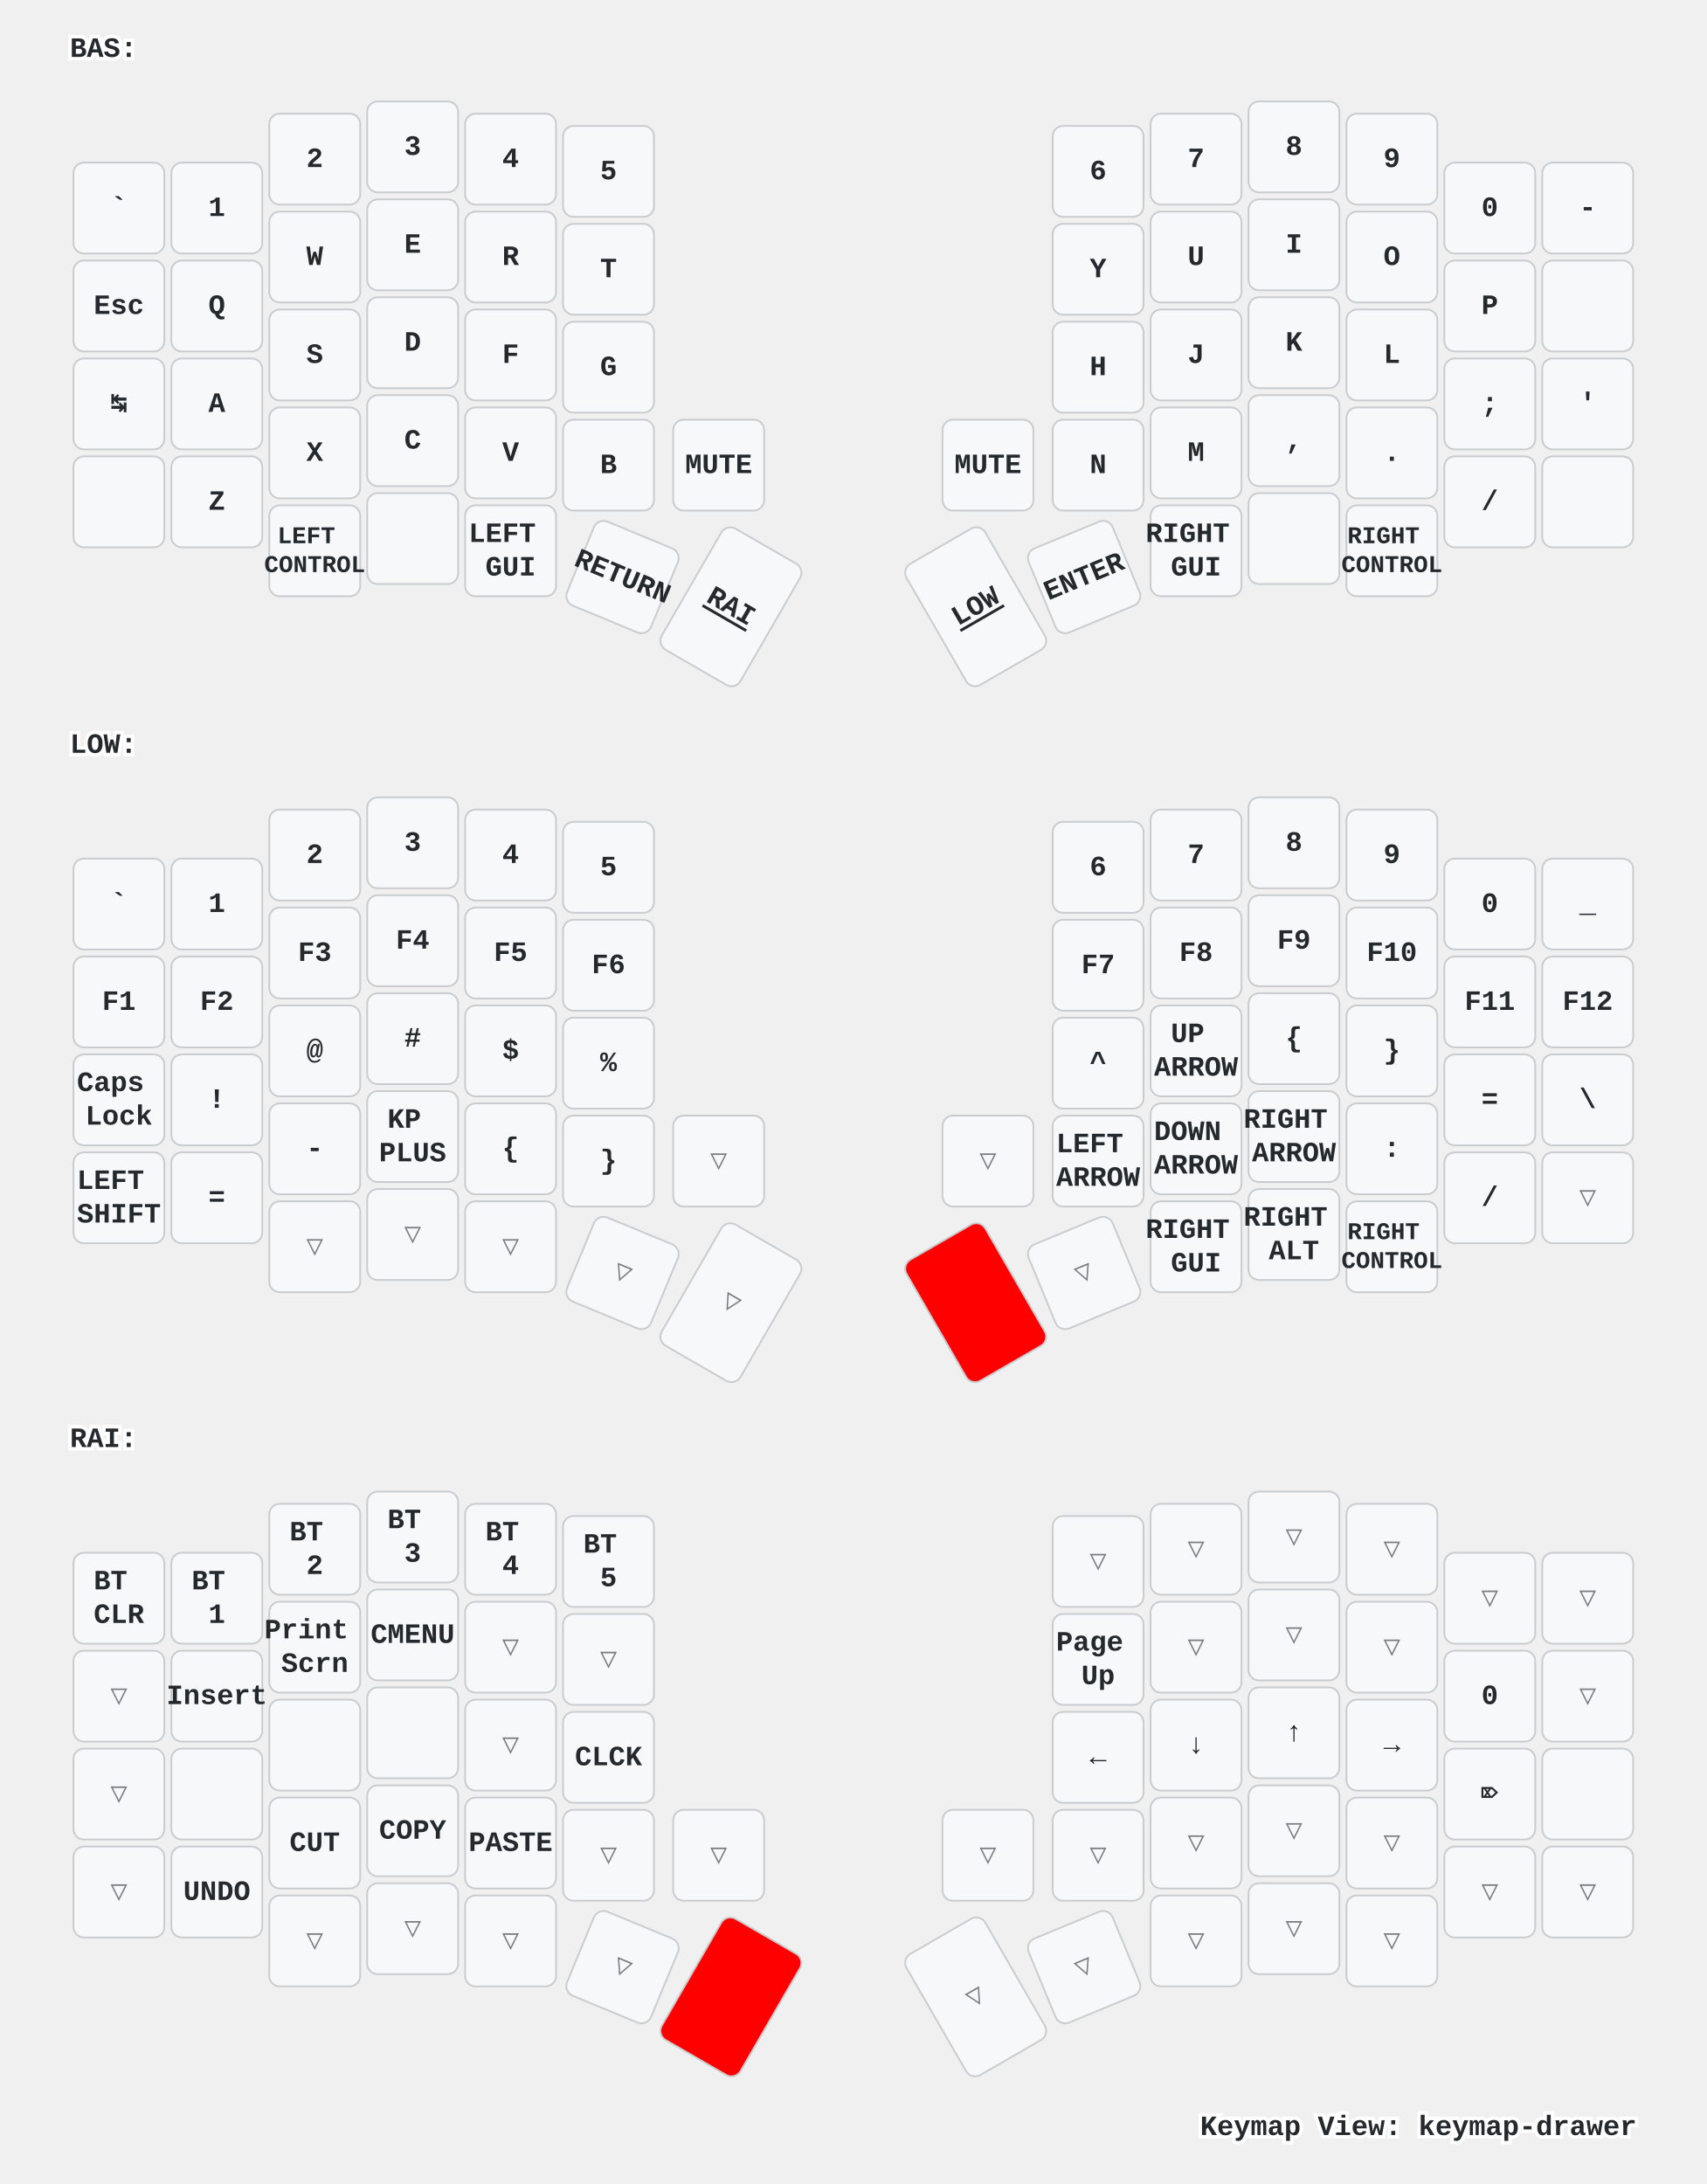
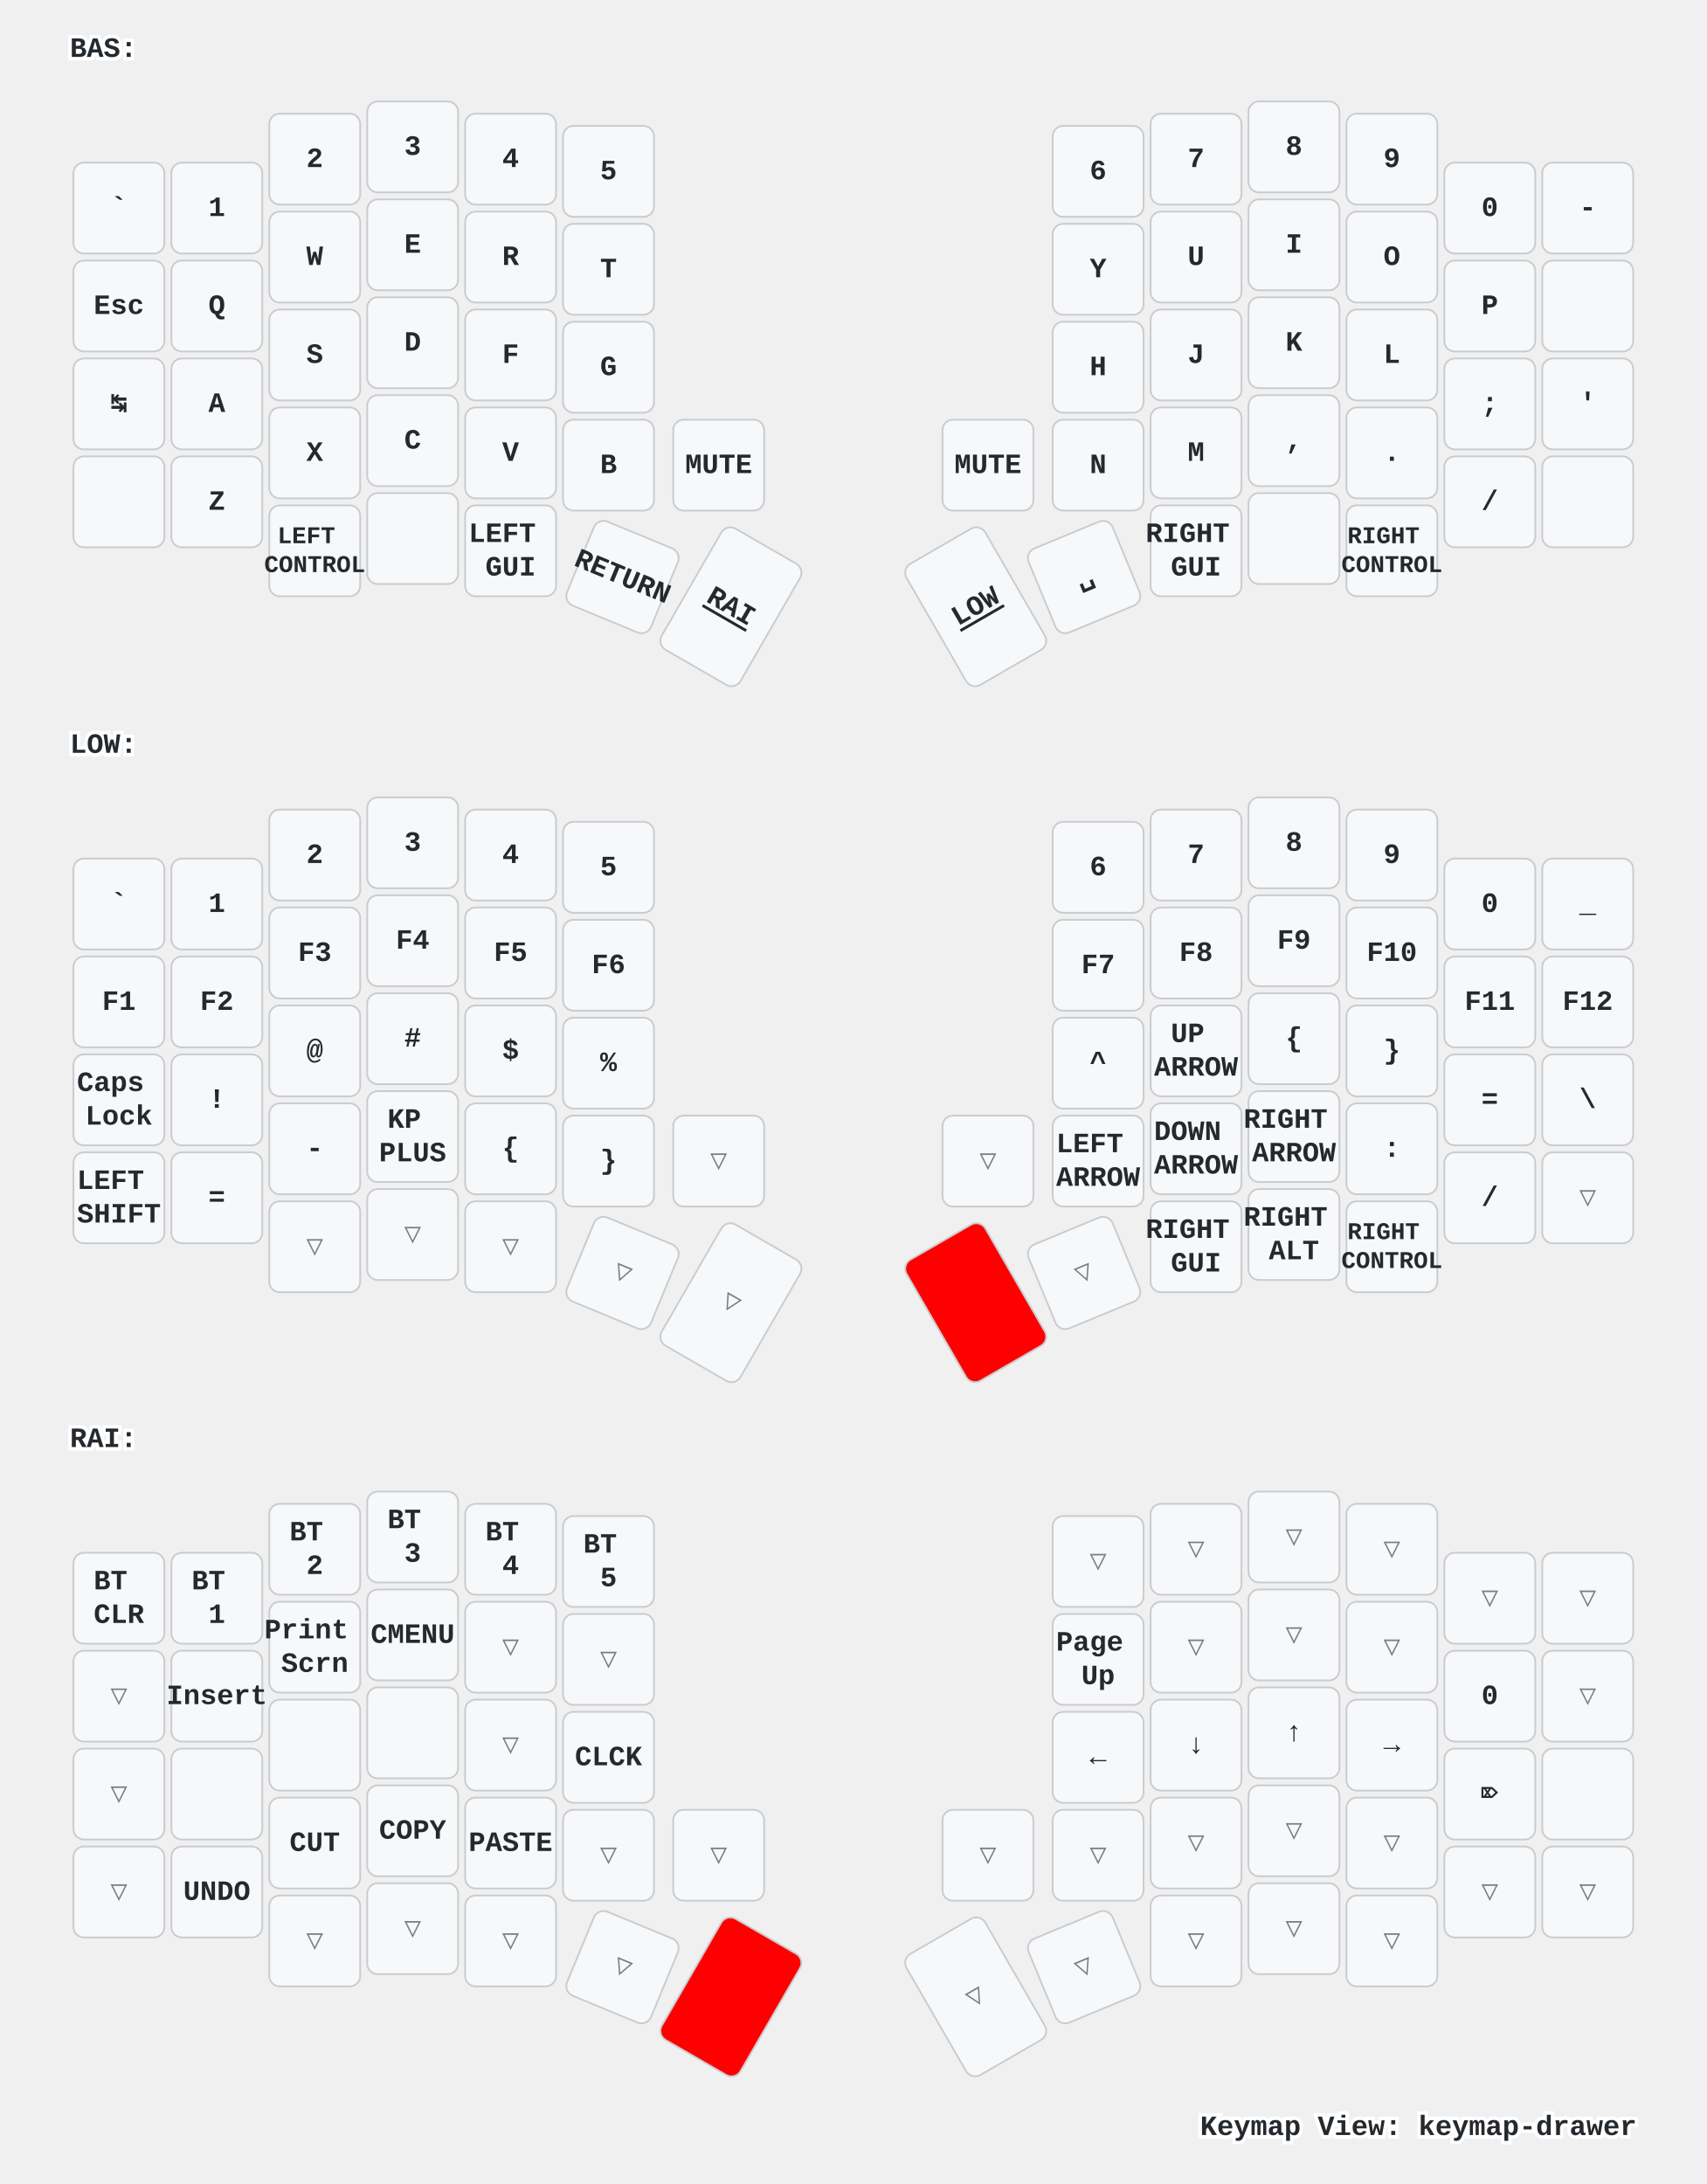
<svg xmlns="http://www.w3.org/2000/svg" xmlns:xlink="http://www.w3.org/1999/xlink" width="976" height="1249" viewBox="0 0 976 1249" class="keymap">
  <defs>/* start glyphs */
<svg id="mdi:apple-keyboard-control">
      <svg id="mdi-apple-keyboard-control" viewBox="0 0 24 24">
        <path d="M19.78,11.78L18.36,13.19L12,6.83L5.64,13.19L4.22,11.78L12,4L19.78,11.78Z" />
      </svg>
    </svg>
    <svg id="mdi:apple-keyboard-option">
      <svg id="mdi-apple-keyboard-option" viewBox="0 0 24 24">
        <path d="M3,4H9.11L16.15,18H21V20H14.88L7.84,6H3V4M14,4H21V6H14V4Z" />
      </svg>
    </svg>
    <svg id="mdi:apple-keyboard-shift">
      <svg id="mdi-apple-keyboard-shift" viewBox="0 0 24 24">
        <path d="M15,18V12H17.17L12,6.83L6.83,12H9V18H15M12,4L22,14H17V20H7V14H2L12,4Z" />
      </svg>
    </svg>
    <svg id="mdi:backspace-outline">
      <svg id="mdi-backspace-outline" viewBox="0 0 24 24">
        <path d="M19,15.59L17.59,17L14,13.41L10.41,17L9,15.59L12.59,12L9,8.41L10.41,7L14,10.59L17.59,7L19,8.41L15.41,12L19,15.59M22,3A2,2 0 0,1 24,5V19A2,2 0 0,1 22,21H7C6.31,21 5.77,20.64 5.41,20.11L0,12L5.41,3.88C5.77,3.35 6.31,3 7,3H22M22,5H7L2.28,12L7,19H22V5Z" />
      </svg>
    </svg>
  </defs>/* end glyphs */
<style>/* inherit to force styles through use tags */
svg path {
    fill: inherit;
}

/* font and background color specifications */
svg.keymap {
    font-family: SFMono-Regular,Consolas,Liberation Mono,Menlo,monospace;
    font-size: 14px;
    font-kerning: normal;
    text-rendering: optimizeLegibility;
    fill: #24292e;
}

/* default key styling */
rect.key {
    fill: #f6f8fa;
}

rect.key, rect.combo {
    stroke: #c9cccf;
    stroke-width: 1;
}

/* default key side styling, only used is draw_key_sides is set */
rect.side {
    filter: brightness(90%);
}

/* color accent for combo boxes */
rect.combo, rect.combo-separate {
    fill: #cdf;
}

/* color accent for held keys */
rect.held, rect.combo.held {
    fill: #fdd;
}

/* color accent for ghost (optional) keys */
rect.ghost, rect.combo.ghost {
    stroke-dasharray: 4, 4;
    stroke-width: 2;
}

text {
    text-anchor: middle;
    dominant-baseline: middle;
}

/* styling for layer labels */
text.label {
    font-weight: bold;
    text-anchor: start;
    stroke: white;
    stroke-width: 4;
    paint-order: stroke;
}

/* styling for optional footer */
text.footer {
    text-anchor: end;
    dominant-baseline: auto;
    stroke: white;
    stroke-width: 4;
    paint-order: stroke;
}

/* styling for combo tap, and key non-tap label text */
text.combo, text.hold, text.shifted, text.left, text.right {
    font-size: 11px;
}

text.hold {
    text-anchor: middle;
    dominant-baseline: auto;
}

text.shifted {
    text-anchor: middle;
    dominant-baseline: hanging;
}

text.left {
    text-anchor: start;
}

text.right {
    text-anchor: end;
}

text.layer-activator {
    text-decoration: underline;
}

/* styling for hold/shifted label text in combo box */
text.combo.hold, text.combo.shifted, text.combo.left, text.combo.right {
    font-size: 8px;
}

/* lighter symbol for transparent keys */
text.trans {
    fill: #7b7e81;
}

/* styling for combo dendrons */
path.combo {
    stroke-width: 1;
    stroke: gray;
    fill: none;
}

/* Start Tabler Icons Cleanup */
/* cannot use height/width with glyphs */
.icon-tabler &gt; path {
    fill: inherit;
    stroke: inherit;
    stroke-width: 2;
}
/* hide tabler's default box */
.icon-tabler &gt; path[stroke="none"][fill="none"] {
    visibility: hidden;
}
/* End Tabler Icons Cleanup */

/* For default sytles, see https://github.com/caksoylar/keymap-drawer/blob/main/keymap_drawer/config.py#L85 */

svg.keymap {
  font-family: Ubuntu Mono, Inconsolata, Consolas, Liberation Mono, Menlo, monospace;
  font-size: 16px;
  font-weight: bold;
  text-rendering: optimizeLegibility;
}

/* Color accent for held keys
red = #f00
green = #0f0
blue = #00f
yellow = #ff0
cyan = #0ff
magenta = #f0f
white = #fff
black = #000
grey = #888
light grey = #ccc
#ffc
*/
rect.held, rect.combo.held {
    fill: #f00;
}

/* Technique borrowed and extended from https://github.com/englmaxi/zmk-config/blob/master/keymap-drawer/config.yaml */
.sym_sub_text.tap {
  translate: -5px 2px;
  font-size: 20px;
}
.sym_sub_text.shifted {
  translate: 10px 13px;
  font-size: 10px;
  opacity: 1.0;
}
.combo.sym_sub_text.tap {
  translate: -1px 1px;
}
.combo.sym_sub_text.shifted {
  translate: 7px 5px;
  font-size: 10px;
  opacity: 1.0;
}

/* Toggle */
.toggle.shifted {
  translate: -10px 12px;
}

.toggle.hold {
  translate: 13px -23px;
}

/* Variant for tap-dances */
.tap_dance.tap {
  translate: -7px 0px;
  font-size: 12px;
}
.tap_dance.shifted {
  translate: 7px 17px;
  font-size: 12px;
  opacity: 1.0;
}

/* Variant for symbol next to symbol */
.sym_by_sym.tap {
  translate: -6px 0px;
}
.sym_by_sym.shifted {
  translate: 10px 12px;
  opacity: 1.0;
}

.combo.sym_by_sym.tap {
  translate: -35px 0px;
}
.combo.sym_by_sym.shifted {
  translate: 35px 20px;
  opacity: 1.0;
}

.combo.sym_by_sym.hold {
  visibility: hidden;
}

/* hide hold box for combo sym_by_sym */
.combo.sym_by_sym.hold &gt; path[stroke="none"][fill="none"] {
  visibility: hidden;
}
</style>
  <g transform="translate(40, 0)" class="layer-BAS">
    <text x="0" y="28" class="label" id="BAS">BAS:</text>
    <g transform="translate(0, 56)">
      <g transform="translate(28, 63)" class="key keypos-0">
        <rect rx="6" ry="6" x="-26" y="-26" width="52" height="52" class="key" />
        <text x="0" y="0" class="key tap">`</text>
      </g>
      <g transform="translate(84, 63)" class="key keypos-1">
        <rect rx="6" ry="6" x="-26" y="-26" width="52" height="52" class="key" />
        <text x="0" y="0" class="key tap">1</text>
      </g>
      <g transform="translate(140, 35)" class="key keypos-2">
        <rect rx="6" ry="6" x="-26" y="-26" width="52" height="52" class="key" />
        <text x="0" y="0" class="key tap">2</text>
      </g>
      <g transform="translate(196, 28)" class="key keypos-3">
        <rect rx="6" ry="6" x="-26" y="-26" width="52" height="52" class="key" />
        <text x="0" y="0" class="key tap">3</text>
      </g>
      <g transform="translate(252, 35)" class="key keypos-4">
        <rect rx="6" ry="6" x="-26" y="-26" width="52" height="52" class="key" />
        <text x="0" y="0" class="key tap">4</text>
      </g>
      <g transform="translate(308, 42)" class="key keypos-5">
        <rect rx="6" ry="6" x="-26" y="-26" width="52" height="52" class="key" />
        <text x="0" y="0" class="key tap">5</text>
      </g>
      <g transform="translate(588, 42)" class="key keypos-6">
        <rect rx="6" ry="6" x="-26" y="-26" width="52" height="52" class="key" />
        <text x="0" y="0" class="key tap">6</text>
      </g>
      <g transform="translate(644, 35)" class="key keypos-7">
        <rect rx="6" ry="6" x="-26" y="-26" width="52" height="52" class="key" />
        <text x="0" y="0" class="key tap">7</text>
      </g>
      <g transform="translate(700, 28)" class="key keypos-8">
        <rect rx="6" ry="6" x="-26" y="-26" width="52" height="52" class="key" />
        <text x="0" y="0" class="key tap">8</text>
      </g>
      <g transform="translate(756, 35)" class="key keypos-9">
        <rect rx="6" ry="6" x="-26" y="-26" width="52" height="52" class="key" />
        <text x="0" y="0" class="key tap">9</text>
      </g>
      <g transform="translate(812, 63)" class="key keypos-10">
        <rect rx="6" ry="6" x="-26" y="-26" width="52" height="52" class="key" />
        <text x="0" y="0" class="key tap">0</text>
      </g>
      <g transform="translate(868, 63)" class="key keypos-11">
        <rect rx="6" ry="6" x="-26" y="-26" width="52" height="52" class="key" />
        <text x="0" y="0" class="key tap">-</text>
      </g>
      <g transform="translate(28, 119)" class="key keypos-12">
        <rect rx="6" ry="6" x="-26" y="-26" width="52" height="52" class="key" />
        <text x="0" y="0" class="key tap">Esc</text>
      </g>
      <g transform="translate(84, 119)" class="key keypos-13">
        <rect rx="6" ry="6" x="-26" y="-26" width="52" height="52" class="key" />
        <text x="0" y="0" class="key tap">Q</text>
      </g>
      <g transform="translate(140, 91)" class="key keypos-14">
        <rect rx="6" ry="6" x="-26" y="-26" width="52" height="52" class="key" />
        <text x="0" y="0" class="key tap">W</text>
      </g>
      <g transform="translate(196, 84)" class="key keypos-15">
        <rect rx="6" ry="6" x="-26" y="-26" width="52" height="52" class="key" />
        <text x="0" y="0" class="key tap">E</text>
      </g>
      <g transform="translate(252, 91)" class="key keypos-16">
        <rect rx="6" ry="6" x="-26" y="-26" width="52" height="52" class="key" />
        <text x="0" y="0" class="key tap">R</text>
      </g>
      <g transform="translate(308, 98)" class="key keypos-17">
        <rect rx="6" ry="6" x="-26" y="-26" width="52" height="52" class="key" />
        <text x="0" y="0" class="key tap">T</text>
      </g>
      <g transform="translate(588, 98)" class="key keypos-18">
        <rect rx="6" ry="6" x="-26" y="-26" width="52" height="52" class="key" />
        <text x="0" y="0" class="key tap">Y</text>
      </g>
      <g transform="translate(644, 91)" class="key keypos-19">
        <rect rx="6" ry="6" x="-26" y="-26" width="52" height="52" class="key" />
        <text x="0" y="0" class="key tap">U</text>
      </g>
      <g transform="translate(700, 84)" class="key keypos-20">
        <rect rx="6" ry="6" x="-26" y="-26" width="52" height="52" class="key" />
        <text x="0" y="0" class="key tap">I</text>
      </g>
      <g transform="translate(756, 91)" class="key keypos-21">
        <rect rx="6" ry="6" x="-26" y="-26" width="52" height="52" class="key" />
        <text x="0" y="0" class="key tap">O</text>
      </g>
      <g transform="translate(812, 119)" class="key keypos-22">
        <rect rx="6" ry="6" x="-26" y="-26" width="52" height="52" class="key" />
        <text x="0" y="0" class="key tap">P</text>
      </g>
      <g transform="translate(868, 119)" class="key keypos-23">
        <rect rx="6" ry="6" x="-26" y="-26" width="52" height="52" class="key" />
        <use href="#mdi:backspace-outline" xlink:href="#mdi:backspace-outline" x="-9" y="-9" height="18" width="18.0" class="key tap glyph mdi:backspace-outline" />
      </g>
      <g transform="translate(28, 175)" class="key keypos-24">
        <rect rx="6" ry="6" x="-26" y="-26" width="52" height="52" class="key" />
        <text x="0" y="0" class="key tap">↹</text>
      </g>
      <g transform="translate(84, 175)" class="key keypos-25">
        <rect rx="6" ry="6" x="-26" y="-26" width="52" height="52" class="key" />
        <text x="0" y="0" class="key tap">A</text>
      </g>
      <g transform="translate(140, 147)" class="key keypos-26">
        <rect rx="6" ry="6" x="-26" y="-26" width="52" height="52" class="key" />
        <text x="0" y="0" class="key tap">S</text>
      </g>
      <g transform="translate(196, 140)" class="key keypos-27">
        <rect rx="6" ry="6" x="-26" y="-26" width="52" height="52" class="key" />
        <text x="0" y="0" class="key tap">D</text>
      </g>
      <g transform="translate(252, 147)" class="key keypos-28">
        <rect rx="6" ry="6" x="-26" y="-26" width="52" height="52" class="key" />
        <text x="0" y="0" class="key tap">F</text>
      </g>
      <g transform="translate(308, 154)" class="key keypos-29">
        <rect rx="6" ry="6" x="-26" y="-26" width="52" height="52" class="key" />
        <text x="0" y="0" class="key tap">G</text>
      </g>
      <g transform="translate(588, 154)" class="key keypos-30">
        <rect rx="6" ry="6" x="-26" y="-26" width="52" height="52" class="key" />
        <text x="0" y="0" class="key tap">H</text>
      </g>
      <g transform="translate(644, 147)" class="key keypos-31">
        <rect rx="6" ry="6" x="-26" y="-26" width="52" height="52" class="key" />
        <text x="0" y="0" class="key tap">J</text>
      </g>
      <g transform="translate(700, 140)" class="key keypos-32">
        <rect rx="6" ry="6" x="-26" y="-26" width="52" height="52" class="key" />
        <text x="0" y="0" class="key tap">K</text>
      </g>
      <g transform="translate(756, 147)" class="key keypos-33">
        <rect rx="6" ry="6" x="-26" y="-26" width="52" height="52" class="key" />
        <text x="0" y="0" class="key tap">L</text>
      </g>
      <g transform="translate(812, 175)" class="key keypos-34">
        <rect rx="6" ry="6" x="-26" y="-26" width="52" height="52" class="key" />
        <text x="0" y="0" class="key tap">;</text>
      </g>
      <g transform="translate(868, 175)" class="key keypos-35">
        <rect rx="6" ry="6" x="-26" y="-26" width="52" height="52" class="key" />
        <text x="0" y="0" class="key tap">'</text>
      </g>
      <g transform="translate(28, 231)" class="key keypos-36">
        <rect rx="6" ry="6" x="-26" y="-26" width="52" height="52" class="key" />
        <use href="#mdi:apple-keyboard-shift" xlink:href="#mdi:apple-keyboard-shift" x="-9" y="-9" height="18" width="18.0" class="key tap glyph mdi:apple-keyboard-shift" />
      </g>
      <g transform="translate(84, 231)" class="key keypos-37">
        <rect rx="6" ry="6" x="-26" y="-26" width="52" height="52" class="key" />
        <text x="0" y="0" class="key tap">Z</text>
      </g>
      <g transform="translate(140, 203)" class="key keypos-38">
        <rect rx="6" ry="6" x="-26" y="-26" width="52" height="52" class="key" />
        <text x="0" y="0" class="key tap">X</text>
      </g>
      <g transform="translate(196, 196)" class="key keypos-39">
        <rect rx="6" ry="6" x="-26" y="-26" width="52" height="52" class="key" />
        <text x="0" y="0" class="key tap">C</text>
      </g>
      <g transform="translate(252, 203)" class="key keypos-40">
        <rect rx="6" ry="6" x="-26" y="-26" width="52" height="52" class="key" />
        <text x="0" y="0" class="key tap">V</text>
      </g>
      <g transform="translate(308, 210)" class="key keypos-41">
        <rect rx="6" ry="6" x="-26" y="-26" width="52" height="52" class="key" />
        <text x="0" y="0" class="key tap">B</text>
      </g>
      <g transform="translate(371, 210)" class="key keypos-42">
        <rect rx="6" ry="6" x="-26" y="-26" width="52" height="52" class="key" />
        <text x="0" y="0" class="key tap">MUTE</text>
      </g>
      <g transform="translate(525, 210)" class="key keypos-43">
        <rect rx="6" ry="6" x="-26" y="-26" width="52" height="52" class="key" />
        <text x="0" y="0" class="key tap">MUTE</text>
      </g>
      <g transform="translate(588, 210)" class="key keypos-44">
        <rect rx="6" ry="6" x="-26" y="-26" width="52" height="52" class="key" />
        <text x="0" y="0" class="key tap">N</text>
      </g>
      <g transform="translate(644, 203)" class="key keypos-45">
        <rect rx="6" ry="6" x="-26" y="-26" width="52" height="52" class="key" />
        <text x="0" y="0" class="key tap">M</text>
      </g>
      <g transform="translate(700, 196)" class="key keypos-46">
        <rect rx="6" ry="6" x="-26" y="-26" width="52" height="52" class="key" />
        <text x="0" y="0" class="key tap">,</text>
      </g>
      <g transform="translate(756, 203)" class="key keypos-47">
        <rect rx="6" ry="6" x="-26" y="-26" width="52" height="52" class="key" />
        <text x="0" y="0" class="key tap">.</text>
      </g>
      <g transform="translate(812, 231)" class="key keypos-48">
        <rect rx="6" ry="6" x="-26" y="-26" width="52" height="52" class="key" />
        <text x="0" y="0" class="key tap">/</text>
      </g>
      <g transform="translate(868, 231)" class="key keypos-49">
        <rect rx="6" ry="6" x="-26" y="-26" width="52" height="52" class="key" />
        <use href="#mdi:apple-keyboard-shift" xlink:href="#mdi:apple-keyboard-shift" x="-9" y="-9" height="18" width="18.0" class="key tap glyph mdi:apple-keyboard-shift" />
      </g>
      <g transform="translate(140, 259)" class="key keypos-50">
        <rect rx="6" ry="6" x="-26" y="-26" width="52" height="52" class="key" />
        <text x="0" y="0" class="key tap">
          <tspan x="0" dy="-0.6em" style="font-size: 86%">LEFT</tspan>
          <tspan x="0" dy="1.2em" style="font-size: 86%">CONTROL</tspan>
        </text>
      </g>
      <g transform="translate(196, 252)" class="key keypos-51">
        <rect rx="6" ry="6" x="-26" y="-26" width="52" height="52" class="key" />
        <use href="#mdi:apple-keyboard-option" xlink:href="#mdi:apple-keyboard-option" x="-9" y="-9" height="18" width="18.0" class="key tap glyph mdi:apple-keyboard-option" />
      </g>
      <g transform="translate(252, 259)" class="key keypos-52">
        <rect rx="6" ry="6" x="-26" y="-26" width="52" height="52" class="key" />
        <text x="0" y="0" class="key tap">
          <tspan x="0" dy="-0.6em">LEFT</tspan>
          <tspan x="0" dy="1.2em">GUI</tspan>
        </text>
      </g>
      <g transform="translate(316, 274) rotate(22.5)" class="key keypos-53">
        <rect rx="6" ry="6" x="-26" y="-26" width="52" height="52" class="key" />
        <text x="0" y="0" class="key tap">RETURN</text>
      </g>
      <g transform="translate(378, 291) rotate(30.0)" class="key keypos-54">
        <rect rx="6" ry="6" x="-26" y="-40" width="52" height="80" class="key" />
        <a href="#RAI">
          <text x="0" y="0" class="key tap layer-activator">RAI</text>
        </a>
      </g>
      <g transform="translate(518, 291) rotate(-30.0)" class="key keypos-55">
        <rect rx="6" ry="6" x="-26" y="-40" width="52" height="80" class="key" />
        <a href="#LOW">
          <text x="0" y="0" class="key tap layer-activator">LOW</text>
        </a>
      </g>
      <g transform="translate(580, 274) rotate(-22.5)" class="key keypos-56">
        <rect rx="6" ry="6" x="-26" y="-26" width="52" height="52" class="key" />
-         <text x="0" y="0" class="key tap">ENTER</text>
+         <text x="0" y="0" class="key tap">␣</text>
      </g>
      <g transform="translate(644, 259)" class="key keypos-57">
        <rect rx="6" ry="6" x="-26" y="-26" width="52" height="52" class="key" />
        <text x="0" y="0" class="key tap">
          <tspan x="0" dy="-0.6em">RIGHT</tspan>
          <tspan x="0" dy="1.2em">GUI</tspan>
        </text>
      </g>
      <g transform="translate(700, 252)" class="key keypos-58">
        <rect rx="6" ry="6" x="-26" y="-26" width="52" height="52" class="key" />
        <use href="#mdi:apple-keyboard-option" xlink:href="#mdi:apple-keyboard-option" x="-9" y="-9" height="18" width="18.0" class="key tap glyph mdi:apple-keyboard-option" />
      </g>
      <g transform="translate(756, 259)" class="key keypos-59">
        <rect rx="6" ry="6" x="-26" y="-26" width="52" height="52" class="key" />
        <text x="0" y="0" class="key tap">
          <tspan x="0" dy="-0.6em" style="font-size: 86%">RIGHT</tspan>
          <tspan x="0" dy="1.2em" style="font-size: 86%">CONTROL</tspan>
        </text>
      </g>
    </g>
  </g>
  <g transform="translate(40, 398)" class="layer-LOW">
    <text x="0" y="28" class="label" id="LOW">LOW:</text>
    <g transform="translate(0, 56)">
      <g transform="translate(28, 63)" class="key keypos-0">
        <rect rx="6" ry="6" x="-26" y="-26" width="52" height="52" class="key" />
        <text x="0" y="0" class="key tap">`</text>
      </g>
      <g transform="translate(84, 63)" class="key keypos-1">
        <rect rx="6" ry="6" x="-26" y="-26" width="52" height="52" class="key" />
        <text x="0" y="0" class="key tap">1</text>
      </g>
      <g transform="translate(140, 35)" class="key keypos-2">
        <rect rx="6" ry="6" x="-26" y="-26" width="52" height="52" class="key" />
        <text x="0" y="0" class="key tap">2</text>
      </g>
      <g transform="translate(196, 28)" class="key keypos-3">
        <rect rx="6" ry="6" x="-26" y="-26" width="52" height="52" class="key" />
        <text x="0" y="0" class="key tap">3</text>
      </g>
      <g transform="translate(252, 35)" class="key keypos-4">
        <rect rx="6" ry="6" x="-26" y="-26" width="52" height="52" class="key" />
        <text x="0" y="0" class="key tap">4</text>
      </g>
      <g transform="translate(308, 42)" class="key keypos-5">
        <rect rx="6" ry="6" x="-26" y="-26" width="52" height="52" class="key" />
        <text x="0" y="0" class="key tap">5</text>
      </g>
      <g transform="translate(588, 42)" class="key keypos-6">
        <rect rx="6" ry="6" x="-26" y="-26" width="52" height="52" class="key" />
        <text x="0" y="0" class="key tap">6</text>
      </g>
      <g transform="translate(644, 35)" class="key keypos-7">
        <rect rx="6" ry="6" x="-26" y="-26" width="52" height="52" class="key" />
        <text x="0" y="0" class="key tap">7</text>
      </g>
      <g transform="translate(700, 28)" class="key keypos-8">
        <rect rx="6" ry="6" x="-26" y="-26" width="52" height="52" class="key" />
        <text x="0" y="0" class="key tap">8</text>
      </g>
      <g transform="translate(756, 35)" class="key keypos-9">
        <rect rx="6" ry="6" x="-26" y="-26" width="52" height="52" class="key" />
        <text x="0" y="0" class="key tap">9</text>
      </g>
      <g transform="translate(812, 63)" class="key keypos-10">
        <rect rx="6" ry="6" x="-26" y="-26" width="52" height="52" class="key" />
        <text x="0" y="0" class="key tap">0</text>
      </g>
      <g transform="translate(868, 63)" class="key keypos-11">
        <rect rx="6" ry="6" x="-26" y="-26" width="52" height="52" class="key" />
        <text x="0" y="0" class="key tap">_</text>
      </g>
      <g transform="translate(28, 119)" class="key keypos-12">
        <rect rx="6" ry="6" x="-26" y="-26" width="52" height="52" class="key" />
        <text x="0" y="0" class="key tap">F1</text>
      </g>
      <g transform="translate(84, 119)" class="key keypos-13">
        <rect rx="6" ry="6" x="-26" y="-26" width="52" height="52" class="key" />
        <text x="0" y="0" class="key tap">F2</text>
      </g>
      <g transform="translate(140, 91)" class="key keypos-14">
        <rect rx="6" ry="6" x="-26" y="-26" width="52" height="52" class="key" />
        <text x="0" y="0" class="key tap">F3</text>
      </g>
      <g transform="translate(196, 84)" class="key keypos-15">
        <rect rx="6" ry="6" x="-26" y="-26" width="52" height="52" class="key" />
        <text x="0" y="0" class="key tap">F4</text>
      </g>
      <g transform="translate(252, 91)" class="key keypos-16">
        <rect rx="6" ry="6" x="-26" y="-26" width="52" height="52" class="key" />
        <text x="0" y="0" class="key tap">F5</text>
      </g>
      <g transform="translate(308, 98)" class="key keypos-17">
        <rect rx="6" ry="6" x="-26" y="-26" width="52" height="52" class="key" />
        <text x="0" y="0" class="key tap">F6</text>
      </g>
      <g transform="translate(588, 98)" class="key keypos-18">
        <rect rx="6" ry="6" x="-26" y="-26" width="52" height="52" class="key" />
        <text x="0" y="0" class="key tap">F7</text>
      </g>
      <g transform="translate(644, 91)" class="key keypos-19">
        <rect rx="6" ry="6" x="-26" y="-26" width="52" height="52" class="key" />
        <text x="0" y="0" class="key tap">F8</text>
      </g>
      <g transform="translate(700, 84)" class="key keypos-20">
        <rect rx="6" ry="6" x="-26" y="-26" width="52" height="52" class="key" />
        <text x="0" y="0" class="key tap">F9</text>
      </g>
      <g transform="translate(756, 91)" class="key keypos-21">
        <rect rx="6" ry="6" x="-26" y="-26" width="52" height="52" class="key" />
        <text x="0" y="0" class="key tap">F10</text>
      </g>
      <g transform="translate(812, 119)" class="key keypos-22">
        <rect rx="6" ry="6" x="-26" y="-26" width="52" height="52" class="key" />
        <text x="0" y="0" class="key tap">F11</text>
      </g>
      <g transform="translate(868, 119)" class="key keypos-23">
        <rect rx="6" ry="6" x="-26" y="-26" width="52" height="52" class="key" />
        <text x="0" y="0" class="key tap">F12</text>
      </g>
      <g transform="translate(28, 175)" class="key keypos-24">
        <rect rx="6" ry="6" x="-26" y="-26" width="52" height="52" class="key" />
        <text x="0" y="0" class="key tap">
          <tspan x="0" dy="-0.6em">Caps</tspan>
          <tspan x="0" dy="1.2em">Lock</tspan>
        </text>
      </g>
      <g transform="translate(84, 175)" class="key keypos-25">
        <rect rx="6" ry="6" x="-26" y="-26" width="52" height="52" class="key" />
        <text x="0" y="0" class="key tap">!</text>
      </g>
      <g transform="translate(140, 147)" class="key keypos-26">
        <rect rx="6" ry="6" x="-26" y="-26" width="52" height="52" class="key" />
        <text x="0" y="0" class="key tap">@</text>
      </g>
      <g transform="translate(196, 140)" class="key keypos-27">
        <rect rx="6" ry="6" x="-26" y="-26" width="52" height="52" class="key" />
        <text x="0" y="0" class="key tap">#</text>
      </g>
      <g transform="translate(252, 147)" class="key keypos-28">
        <rect rx="6" ry="6" x="-26" y="-26" width="52" height="52" class="key" />
        <text x="0" y="0" class="key tap">$</text>
      </g>
      <g transform="translate(308, 154)" class="key keypos-29">
        <rect rx="6" ry="6" x="-26" y="-26" width="52" height="52" class="key" />
        <text x="0" y="0" class="key tap">%</text>
      </g>
      <g transform="translate(588, 154)" class="key keypos-30">
        <rect rx="6" ry="6" x="-26" y="-26" width="52" height="52" class="key" />
        <text x="0" y="0" class="key tap">^</text>
      </g>
      <g transform="translate(644, 147)" class="key keypos-31">
        <rect rx="6" ry="6" x="-26" y="-26" width="52" height="52" class="key" />
        <text x="0" y="0" class="key tap">
          <tspan x="0" dy="-0.6em">UP</tspan>
          <tspan x="0" dy="1.2em">ARROW</tspan>
        </text>
      </g>
      <g transform="translate(700, 140)" class="key keypos-32">
        <rect rx="6" ry="6" x="-26" y="-26" width="52" height="52" class="key" />
        <text x="0" y="0" class="key tap">{</text>
      </g>
      <g transform="translate(756, 147)" class="key keypos-33">
        <rect rx="6" ry="6" x="-26" y="-26" width="52" height="52" class="key" />
        <text x="0" y="0" class="key tap">}</text>
      </g>
      <g transform="translate(812, 175)" class="key keypos-34">
        <rect rx="6" ry="6" x="-26" y="-26" width="52" height="52" class="key" />
        <text x="0" y="0" class="key tap">=</text>
      </g>
      <g transform="translate(868, 175)" class="key keypos-35">
        <rect rx="6" ry="6" x="-26" y="-26" width="52" height="52" class="key" />
        <text x="0" y="0" class="key tap">\</text>
      </g>
      <g transform="translate(28, 231)" class="key keypos-36">
        <rect rx="6" ry="6" x="-26" y="-26" width="52" height="52" class="key" />
        <text x="0" y="0" class="key tap">
          <tspan x="0" dy="-0.6em">LEFT</tspan>
          <tspan x="0" dy="1.2em">SHIFT</tspan>
        </text>
      </g>
      <g transform="translate(84, 231)" class="key keypos-37">
        <rect rx="6" ry="6" x="-26" y="-26" width="52" height="52" class="key" />
        <text x="0" y="0" class="key tap">=</text>
      </g>
      <g transform="translate(140, 203)" class="key keypos-38">
        <rect rx="6" ry="6" x="-26" y="-26" width="52" height="52" class="key" />
        <text x="0" y="0" class="key tap">-</text>
      </g>
      <g transform="translate(196, 196)" class="key keypos-39">
        <rect rx="6" ry="6" x="-26" y="-26" width="52" height="52" class="key" />
        <text x="0" y="0" class="key tap">
          <tspan x="0" dy="-0.6em">KP</tspan>
          <tspan x="0" dy="1.2em">PLUS</tspan>
        </text>
      </g>
      <g transform="translate(252, 203)" class="key keypos-40">
        <rect rx="6" ry="6" x="-26" y="-26" width="52" height="52" class="key" />
        <text x="0" y="0" class="key tap">{</text>
      </g>
      <g transform="translate(308, 210)" class="key keypos-41">
        <rect rx="6" ry="6" x="-26" y="-26" width="52" height="52" class="key" />
        <text x="0" y="0" class="key tap">}</text>
      </g>
      <g transform="translate(371, 210)" class="key trans keypos-42">
        <rect rx="6" ry="6" x="-26" y="-26" width="52" height="52" class="key trans" />
        <text x="0" y="0" class="key trans tap">▽</text>
      </g>
      <g transform="translate(525, 210)" class="key trans keypos-43">
        <rect rx="6" ry="6" x="-26" y="-26" width="52" height="52" class="key trans" />
        <text x="0" y="0" class="key trans tap">▽</text>
      </g>
      <g transform="translate(588, 210)" class="key keypos-44">
        <rect rx="6" ry="6" x="-26" y="-26" width="52" height="52" class="key" />
        <text x="0" y="0" class="key tap">
          <tspan x="0" dy="-0.6em">LEFT</tspan>
          <tspan x="0" dy="1.2em">ARROW</tspan>
        </text>
      </g>
      <g transform="translate(644, 203)" class="key keypos-45">
        <rect rx="6" ry="6" x="-26" y="-26" width="52" height="52" class="key" />
        <text x="0" y="0" class="key tap">
          <tspan x="0" dy="-0.6em">DOWN</tspan>
          <tspan x="0" dy="1.2em">ARROW</tspan>
        </text>
      </g>
      <g transform="translate(700, 196)" class="key keypos-46">
        <rect rx="6" ry="6" x="-26" y="-26" width="52" height="52" class="key" />
        <text x="0" y="0" class="key tap">
          <tspan x="0" dy="-0.6em">RIGHT</tspan>
          <tspan x="0" dy="1.2em">ARROW</tspan>
        </text>
      </g>
      <g transform="translate(756, 203)" class="key keypos-47">
        <rect rx="6" ry="6" x="-26" y="-26" width="52" height="52" class="key" />
        <text x="0" y="0" class="key tap">:</text>
      </g>
      <g transform="translate(812, 231)" class="key keypos-48">
        <rect rx="6" ry="6" x="-26" y="-26" width="52" height="52" class="key" />
        <text x="0" y="0" class="key tap">/</text>
      </g>
      <g transform="translate(868, 231)" class="key trans keypos-49">
        <rect rx="6" ry="6" x="-26" y="-26" width="52" height="52" class="key trans" />
        <text x="0" y="0" class="key trans tap">▽</text>
      </g>
      <g transform="translate(140, 259)" class="key trans keypos-50">
        <rect rx="6" ry="6" x="-26" y="-26" width="52" height="52" class="key trans" />
        <text x="0" y="0" class="key trans tap">▽</text>
      </g>
      <g transform="translate(196, 252)" class="key trans keypos-51">
        <rect rx="6" ry="6" x="-26" y="-26" width="52" height="52" class="key trans" />
        <text x="0" y="0" class="key trans tap">▽</text>
      </g>
      <g transform="translate(252, 259)" class="key trans keypos-52">
        <rect rx="6" ry="6" x="-26" y="-26" width="52" height="52" class="key trans" />
        <text x="0" y="0" class="key trans tap">▽</text>
      </g>
      <g transform="translate(316, 274) rotate(22.5)" class="key trans keypos-53">
        <rect rx="6" ry="6" x="-26" y="-26" width="52" height="52" class="key trans" />
        <text x="0" y="0" class="key trans tap">▽</text>
      </g>
      <g transform="translate(378, 291) rotate(30.0)" class="key trans keypos-54">
        <rect rx="6" ry="6" x="-26" y="-40" width="52" height="80" class="key trans" />
        <text x="0" y="0" class="key trans tap">▽</text>
      </g>
      <g transform="translate(518, 291) rotate(-30.0)" class="key held keypos-55">
        <rect rx="6" ry="6" x="-26" y="-40" width="52" height="80" class="key held" />
      </g>
      <g transform="translate(580, 274) rotate(-22.5)" class="key trans keypos-56">
        <rect rx="6" ry="6" x="-26" y="-26" width="52" height="52" class="key trans" />
        <text x="0" y="0" class="key trans tap">▽</text>
      </g>
      <g transform="translate(644, 259)" class="key keypos-57">
        <rect rx="6" ry="6" x="-26" y="-26" width="52" height="52" class="key" />
        <text x="0" y="0" class="key tap">
          <tspan x="0" dy="-0.6em">RIGHT</tspan>
          <tspan x="0" dy="1.2em">GUI</tspan>
        </text>
      </g>
      <g transform="translate(700, 252)" class="key keypos-58">
        <rect rx="6" ry="6" x="-26" y="-26" width="52" height="52" class="key" />
        <text x="0" y="0" class="key tap">
          <tspan x="0" dy="-0.6em">RIGHT</tspan>
          <tspan x="0" dy="1.2em">ALT</tspan>
        </text>
      </g>
      <g transform="translate(756, 259)" class="key keypos-59">
        <rect rx="6" ry="6" x="-26" y="-26" width="52" height="52" class="key" />
        <text x="0" y="0" class="key tap">
          <tspan x="0" dy="-0.6em" style="font-size: 86%">RIGHT</tspan>
          <tspan x="0" dy="1.2em" style="font-size: 86%">CONTROL</tspan>
        </text>
      </g>
    </g>
  </g>
  <g transform="translate(40, 795)" class="layer-RAI">
    <text x="0" y="28" class="label" id="RAI">RAI:</text>
    <g transform="translate(0, 56)">
      <g transform="translate(28, 63)" class="key keypos-0">
        <rect rx="6" ry="6" x="-26" y="-26" width="52" height="52" class="key" />
        <text x="0" y="0" class="key tap">
          <tspan x="0" dy="-0.6em">BT</tspan>
          <tspan x="0" dy="1.2em">CLR</tspan>
        </text>
      </g>
      <g transform="translate(84, 63)" class="key keypos-1">
        <rect rx="6" ry="6" x="-26" y="-26" width="52" height="52" class="key" />
        <text x="0" y="0" class="key tap">
          <tspan x="0" dy="-0.6em">BT</tspan>
          <tspan x="0" dy="1.2em">1</tspan>
        </text>
      </g>
      <g transform="translate(140, 35)" class="key keypos-2">
        <rect rx="6" ry="6" x="-26" y="-26" width="52" height="52" class="key" />
        <text x="0" y="0" class="key tap">
          <tspan x="0" dy="-0.6em">BT</tspan>
          <tspan x="0" dy="1.2em">2</tspan>
        </text>
      </g>
      <g transform="translate(196, 28)" class="key keypos-3">
        <rect rx="6" ry="6" x="-26" y="-26" width="52" height="52" class="key" />
        <text x="0" y="0" class="key tap">
          <tspan x="0" dy="-0.6em">BT</tspan>
          <tspan x="0" dy="1.2em">3</tspan>
        </text>
      </g>
      <g transform="translate(252, 35)" class="key keypos-4">
        <rect rx="6" ry="6" x="-26" y="-26" width="52" height="52" class="key" />
        <text x="0" y="0" class="key tap">
          <tspan x="0" dy="-0.6em">BT</tspan>
          <tspan x="0" dy="1.2em">4</tspan>
        </text>
      </g>
      <g transform="translate(308, 42)" class="key keypos-5">
        <rect rx="6" ry="6" x="-26" y="-26" width="52" height="52" class="key" />
        <text x="0" y="0" class="key tap">
          <tspan x="0" dy="-0.6em">BT</tspan>
          <tspan x="0" dy="1.2em">5</tspan>
        </text>
      </g>
      <g transform="translate(588, 42)" class="key trans keypos-6">
        <rect rx="6" ry="6" x="-26" y="-26" width="52" height="52" class="key trans" />
        <text x="0" y="0" class="key trans tap">▽</text>
      </g>
      <g transform="translate(644, 35)" class="key trans keypos-7">
        <rect rx="6" ry="6" x="-26" y="-26" width="52" height="52" class="key trans" />
        <text x="0" y="0" class="key trans tap">▽</text>
      </g>
      <g transform="translate(700, 28)" class="key trans keypos-8">
        <rect rx="6" ry="6" x="-26" y="-26" width="52" height="52" class="key trans" />
        <text x="0" y="0" class="key trans tap">▽</text>
      </g>
      <g transform="translate(756, 35)" class="key trans keypos-9">
        <rect rx="6" ry="6" x="-26" y="-26" width="52" height="52" class="key trans" />
        <text x="0" y="0" class="key trans tap">▽</text>
      </g>
      <g transform="translate(812, 63)" class="key trans keypos-10">
        <rect rx="6" ry="6" x="-26" y="-26" width="52" height="52" class="key trans" />
        <text x="0" y="0" class="key trans tap">▽</text>
      </g>
      <g transform="translate(868, 63)" class="key trans keypos-11">
        <rect rx="6" ry="6" x="-26" y="-26" width="52" height="52" class="key trans" />
        <text x="0" y="0" class="key trans tap">▽</text>
      </g>
      <g transform="translate(28, 119)" class="key trans keypos-12">
        <rect rx="6" ry="6" x="-26" y="-26" width="52" height="52" class="key trans" />
        <text x="0" y="0" class="key trans tap">▽</text>
      </g>
      <g transform="translate(84, 119)" class="key keypos-13">
        <rect rx="6" ry="6" x="-26" y="-26" width="52" height="52" class="key" />
        <text x="0" y="0" class="key tap">Insert</text>
      </g>
      <g transform="translate(140, 91)" class="key keypos-14">
        <rect rx="6" ry="6" x="-26" y="-26" width="52" height="52" class="key" />
        <text x="0" y="0" class="key tap">
          <tspan x="0" dy="-0.6em">Print</tspan>
          <tspan x="0" dy="1.2em">Scrn</tspan>
        </text>
      </g>
      <g transform="translate(196, 84)" class="key keypos-15">
        <rect rx="6" ry="6" x="-26" y="-26" width="52" height="52" class="key" />
        <text x="0" y="0" class="key tap">CMENU</text>
      </g>
      <g transform="translate(252, 91)" class="key trans keypos-16">
        <rect rx="6" ry="6" x="-26" y="-26" width="52" height="52" class="key trans" />
        <text x="0" y="0" class="key trans tap">▽</text>
      </g>
      <g transform="translate(308, 98)" class="key trans keypos-17">
        <rect rx="6" ry="6" x="-26" y="-26" width="52" height="52" class="key trans" />
        <text x="0" y="0" class="key trans tap">▽</text>
      </g>
      <g transform="translate(588, 98)" class="key keypos-18">
        <rect rx="6" ry="6" x="-26" y="-26" width="52" height="52" class="key" />
        <text x="0" y="0" class="key tap">
          <tspan x="0" dy="-0.6em">Page</tspan>
          <tspan x="0" dy="1.2em">Up</tspan>
        </text>
      </g>
      <g transform="translate(644, 91)" class="key trans keypos-19">
        <rect rx="6" ry="6" x="-26" y="-26" width="52" height="52" class="key trans" />
        <text x="0" y="0" class="key trans tap">▽</text>
      </g>
      <g transform="translate(700, 84)" class="key trans keypos-20">
        <rect rx="6" ry="6" x="-26" y="-26" width="52" height="52" class="key trans" />
        <text x="0" y="0" class="key trans tap">▽</text>
      </g>
      <g transform="translate(756, 91)" class="key trans keypos-21">
        <rect rx="6" ry="6" x="-26" y="-26" width="52" height="52" class="key trans" />
        <text x="0" y="0" class="key trans tap">▽</text>
      </g>
      <g transform="translate(812, 119)" class="key keypos-22">
        <rect rx="6" ry="6" x="-26" y="-26" width="52" height="52" class="key" />
        <text x="0" y="0" class="key tap">0</text>
      </g>
      <g transform="translate(868, 119)" class="key trans keypos-23">
        <rect rx="6" ry="6" x="-26" y="-26" width="52" height="52" class="key trans" />
        <text x="0" y="0" class="key trans tap">▽</text>
      </g>
      <g transform="translate(28, 175)" class="key trans keypos-24">
        <rect rx="6" ry="6" x="-26" y="-26" width="52" height="52" class="key trans" />
        <text x="0" y="0" class="key trans tap">▽</text>
      </g>
      <g transform="translate(84, 175)" class="key keypos-25">
        <rect rx="6" ry="6" x="-26" y="-26" width="52" height="52" class="key" />
        <use href="#mdi:apple-keyboard-option" xlink:href="#mdi:apple-keyboard-option" x="-9" y="-9" height="18" width="18.0" class="key tap glyph mdi:apple-keyboard-option" />
      </g>
      <g transform="translate(140, 147)" class="key keypos-26">
        <rect rx="6" ry="6" x="-26" y="-26" width="52" height="52" class="key" />
        <use href="#mdi:apple-keyboard-control" xlink:href="#mdi:apple-keyboard-control" x="-9" y="-9" height="18" width="18.0" class="key tap glyph mdi:apple-keyboard-control" />
      </g>
      <g transform="translate(196, 140)" class="key keypos-27">
        <rect rx="6" ry="6" x="-26" y="-26" width="52" height="52" class="key" />
        <use href="#mdi:apple-keyboard-shift" xlink:href="#mdi:apple-keyboard-shift" x="-9" y="-9" height="18" width="18.0" class="key tap glyph mdi:apple-keyboard-shift" />
      </g>
      <g transform="translate(252, 147)" class="key trans keypos-28">
        <rect rx="6" ry="6" x="-26" y="-26" width="52" height="52" class="key trans" />
        <text x="0" y="0" class="key trans tap">▽</text>
      </g>
      <g transform="translate(308, 154)" class="key keypos-29">
        <rect rx="6" ry="6" x="-26" y="-26" width="52" height="52" class="key" />
        <text x="0" y="0" class="key tap">CLCK</text>
      </g>
      <g transform="translate(588, 154)" class="key keypos-30">
        <rect rx="6" ry="6" x="-26" y="-26" width="52" height="52" class="key" />
        <text x="0" y="0" class="key tap">←</text>
      </g>
      <g transform="translate(644, 147)" class="key keypos-31">
        <rect rx="6" ry="6" x="-26" y="-26" width="52" height="52" class="key" />
        <text x="0" y="0" class="key tap">↓</text>
      </g>
      <g transform="translate(700, 140)" class="key keypos-32">
        <rect rx="6" ry="6" x="-26" y="-26" width="52" height="52" class="key" />
        <text x="0" y="0" class="key tap">↑</text>
      </g>
      <g transform="translate(756, 147)" class="key keypos-33">
        <rect rx="6" ry="6" x="-26" y="-26" width="52" height="52" class="key" />
        <text x="0" y="0" class="key tap">→</text>
      </g>
      <g transform="translate(812, 175)" class="key keypos-34">
        <rect rx="6" ry="6" x="-26" y="-26" width="52" height="52" class="key" />
        <text x="0" y="0" class="key tap">⌦</text>
      </g>
      <g transform="translate(868, 175)" class="key keypos-35">
        <rect rx="6" ry="6" x="-26" y="-26" width="52" height="52" class="key" />
        <use href="#mdi:backspace-outline" xlink:href="#mdi:backspace-outline" x="-9" y="-9" height="18" width="18.0" class="key tap glyph mdi:backspace-outline" />
      </g>
      <g transform="translate(28, 231)" class="key trans keypos-36">
        <rect rx="6" ry="6" x="-26" y="-26" width="52" height="52" class="key trans" />
        <text x="0" y="0" class="key trans tap">▽</text>
      </g>
      <g transform="translate(84, 231)" class="key keypos-37">
        <rect rx="6" ry="6" x="-26" y="-26" width="52" height="52" class="key" />
        <text x="0" y="0" class="key tap">UNDO</text>
      </g>
      <g transform="translate(140, 203)" class="key keypos-38">
        <rect rx="6" ry="6" x="-26" y="-26" width="52" height="52" class="key" />
        <text x="0" y="0" class="key tap">CUT</text>
      </g>
      <g transform="translate(196, 196)" class="key keypos-39">
        <rect rx="6" ry="6" x="-26" y="-26" width="52" height="52" class="key" />
        <text x="0" y="0" class="key tap">COPY</text>
      </g>
      <g transform="translate(252, 203)" class="key keypos-40">
        <rect rx="6" ry="6" x="-26" y="-26" width="52" height="52" class="key" />
        <text x="0" y="0" class="key tap">PASTE</text>
      </g>
      <g transform="translate(308, 210)" class="key trans keypos-41">
        <rect rx="6" ry="6" x="-26" y="-26" width="52" height="52" class="key trans" />
        <text x="0" y="0" class="key trans tap">▽</text>
      </g>
      <g transform="translate(371, 210)" class="key trans keypos-42">
        <rect rx="6" ry="6" x="-26" y="-26" width="52" height="52" class="key trans" />
        <text x="0" y="0" class="key trans tap">▽</text>
      </g>
      <g transform="translate(525, 210)" class="key trans keypos-43">
        <rect rx="6" ry="6" x="-26" y="-26" width="52" height="52" class="key trans" />
        <text x="0" y="0" class="key trans tap">▽</text>
      </g>
      <g transform="translate(588, 210)" class="key trans keypos-44">
        <rect rx="6" ry="6" x="-26" y="-26" width="52" height="52" class="key trans" />
        <text x="0" y="0" class="key trans tap">▽</text>
      </g>
      <g transform="translate(644, 203)" class="key trans keypos-45">
        <rect rx="6" ry="6" x="-26" y="-26" width="52" height="52" class="key trans" />
        <text x="0" y="0" class="key trans tap">▽</text>
      </g>
      <g transform="translate(700, 196)" class="key trans keypos-46">
        <rect rx="6" ry="6" x="-26" y="-26" width="52" height="52" class="key trans" />
        <text x="0" y="0" class="key trans tap">▽</text>
      </g>
      <g transform="translate(756, 203)" class="key trans keypos-47">
        <rect rx="6" ry="6" x="-26" y="-26" width="52" height="52" class="key trans" />
        <text x="0" y="0" class="key trans tap">▽</text>
      </g>
      <g transform="translate(812, 231)" class="key trans keypos-48">
        <rect rx="6" ry="6" x="-26" y="-26" width="52" height="52" class="key trans" />
        <text x="0" y="0" class="key trans tap">▽</text>
      </g>
      <g transform="translate(868, 231)" class="key trans keypos-49">
        <rect rx="6" ry="6" x="-26" y="-26" width="52" height="52" class="key trans" />
        <text x="0" y="0" class="key trans tap">▽</text>
      </g>
      <g transform="translate(140, 259)" class="key trans keypos-50">
        <rect rx="6" ry="6" x="-26" y="-26" width="52" height="52" class="key trans" />
        <text x="0" y="0" class="key trans tap">▽</text>
      </g>
      <g transform="translate(196, 252)" class="key trans keypos-51">
        <rect rx="6" ry="6" x="-26" y="-26" width="52" height="52" class="key trans" />
        <text x="0" y="0" class="key trans tap">▽</text>
      </g>
      <g transform="translate(252, 259)" class="key trans keypos-52">
        <rect rx="6" ry="6" x="-26" y="-26" width="52" height="52" class="key trans" />
        <text x="0" y="0" class="key trans tap">▽</text>
      </g>
      <g transform="translate(316, 274) rotate(22.5)" class="key trans keypos-53">
        <rect rx="6" ry="6" x="-26" y="-26" width="52" height="52" class="key trans" />
        <text x="0" y="0" class="key trans tap">▽</text>
      </g>
      <g transform="translate(378, 291) rotate(30.0)" class="key held keypos-54">
        <rect rx="6" ry="6" x="-26" y="-40" width="52" height="80" class="key held" />
      </g>
      <g transform="translate(518, 291) rotate(-30.0)" class="key trans keypos-55">
        <rect rx="6" ry="6" x="-26" y="-40" width="52" height="80" class="key trans" />
        <text x="0" y="0" class="key trans tap">▽</text>
      </g>
      <g transform="translate(580, 274) rotate(-22.5)" class="key trans keypos-56">
        <rect rx="6" ry="6" x="-26" y="-26" width="52" height="52" class="key trans" />
        <text x="0" y="0" class="key trans tap">▽</text>
      </g>
      <g transform="translate(644, 259)" class="key trans keypos-57">
        <rect rx="6" ry="6" x="-26" y="-26" width="52" height="52" class="key trans" />
        <text x="0" y="0" class="key trans tap">▽</text>
      </g>
      <g transform="translate(700, 252)" class="key trans keypos-58">
        <rect rx="6" ry="6" x="-26" y="-26" width="52" height="52" class="key trans" />
        <text x="0" y="0" class="key trans tap">▽</text>
      </g>
      <g transform="translate(756, 259)" class="key trans keypos-59">
        <rect rx="6" ry="6" x="-26" y="-26" width="52" height="52" class="key trans" />
        <text x="0" y="0" class="key trans tap">▽</text>
      </g>
    </g>
  </g>
  <text x="936.0" y="1221.0" class="footer">Keymap View: <a href="https://github.com/caksoylar/keymap-drawer">keymap-drawer</a>
  </text>
</svg>
